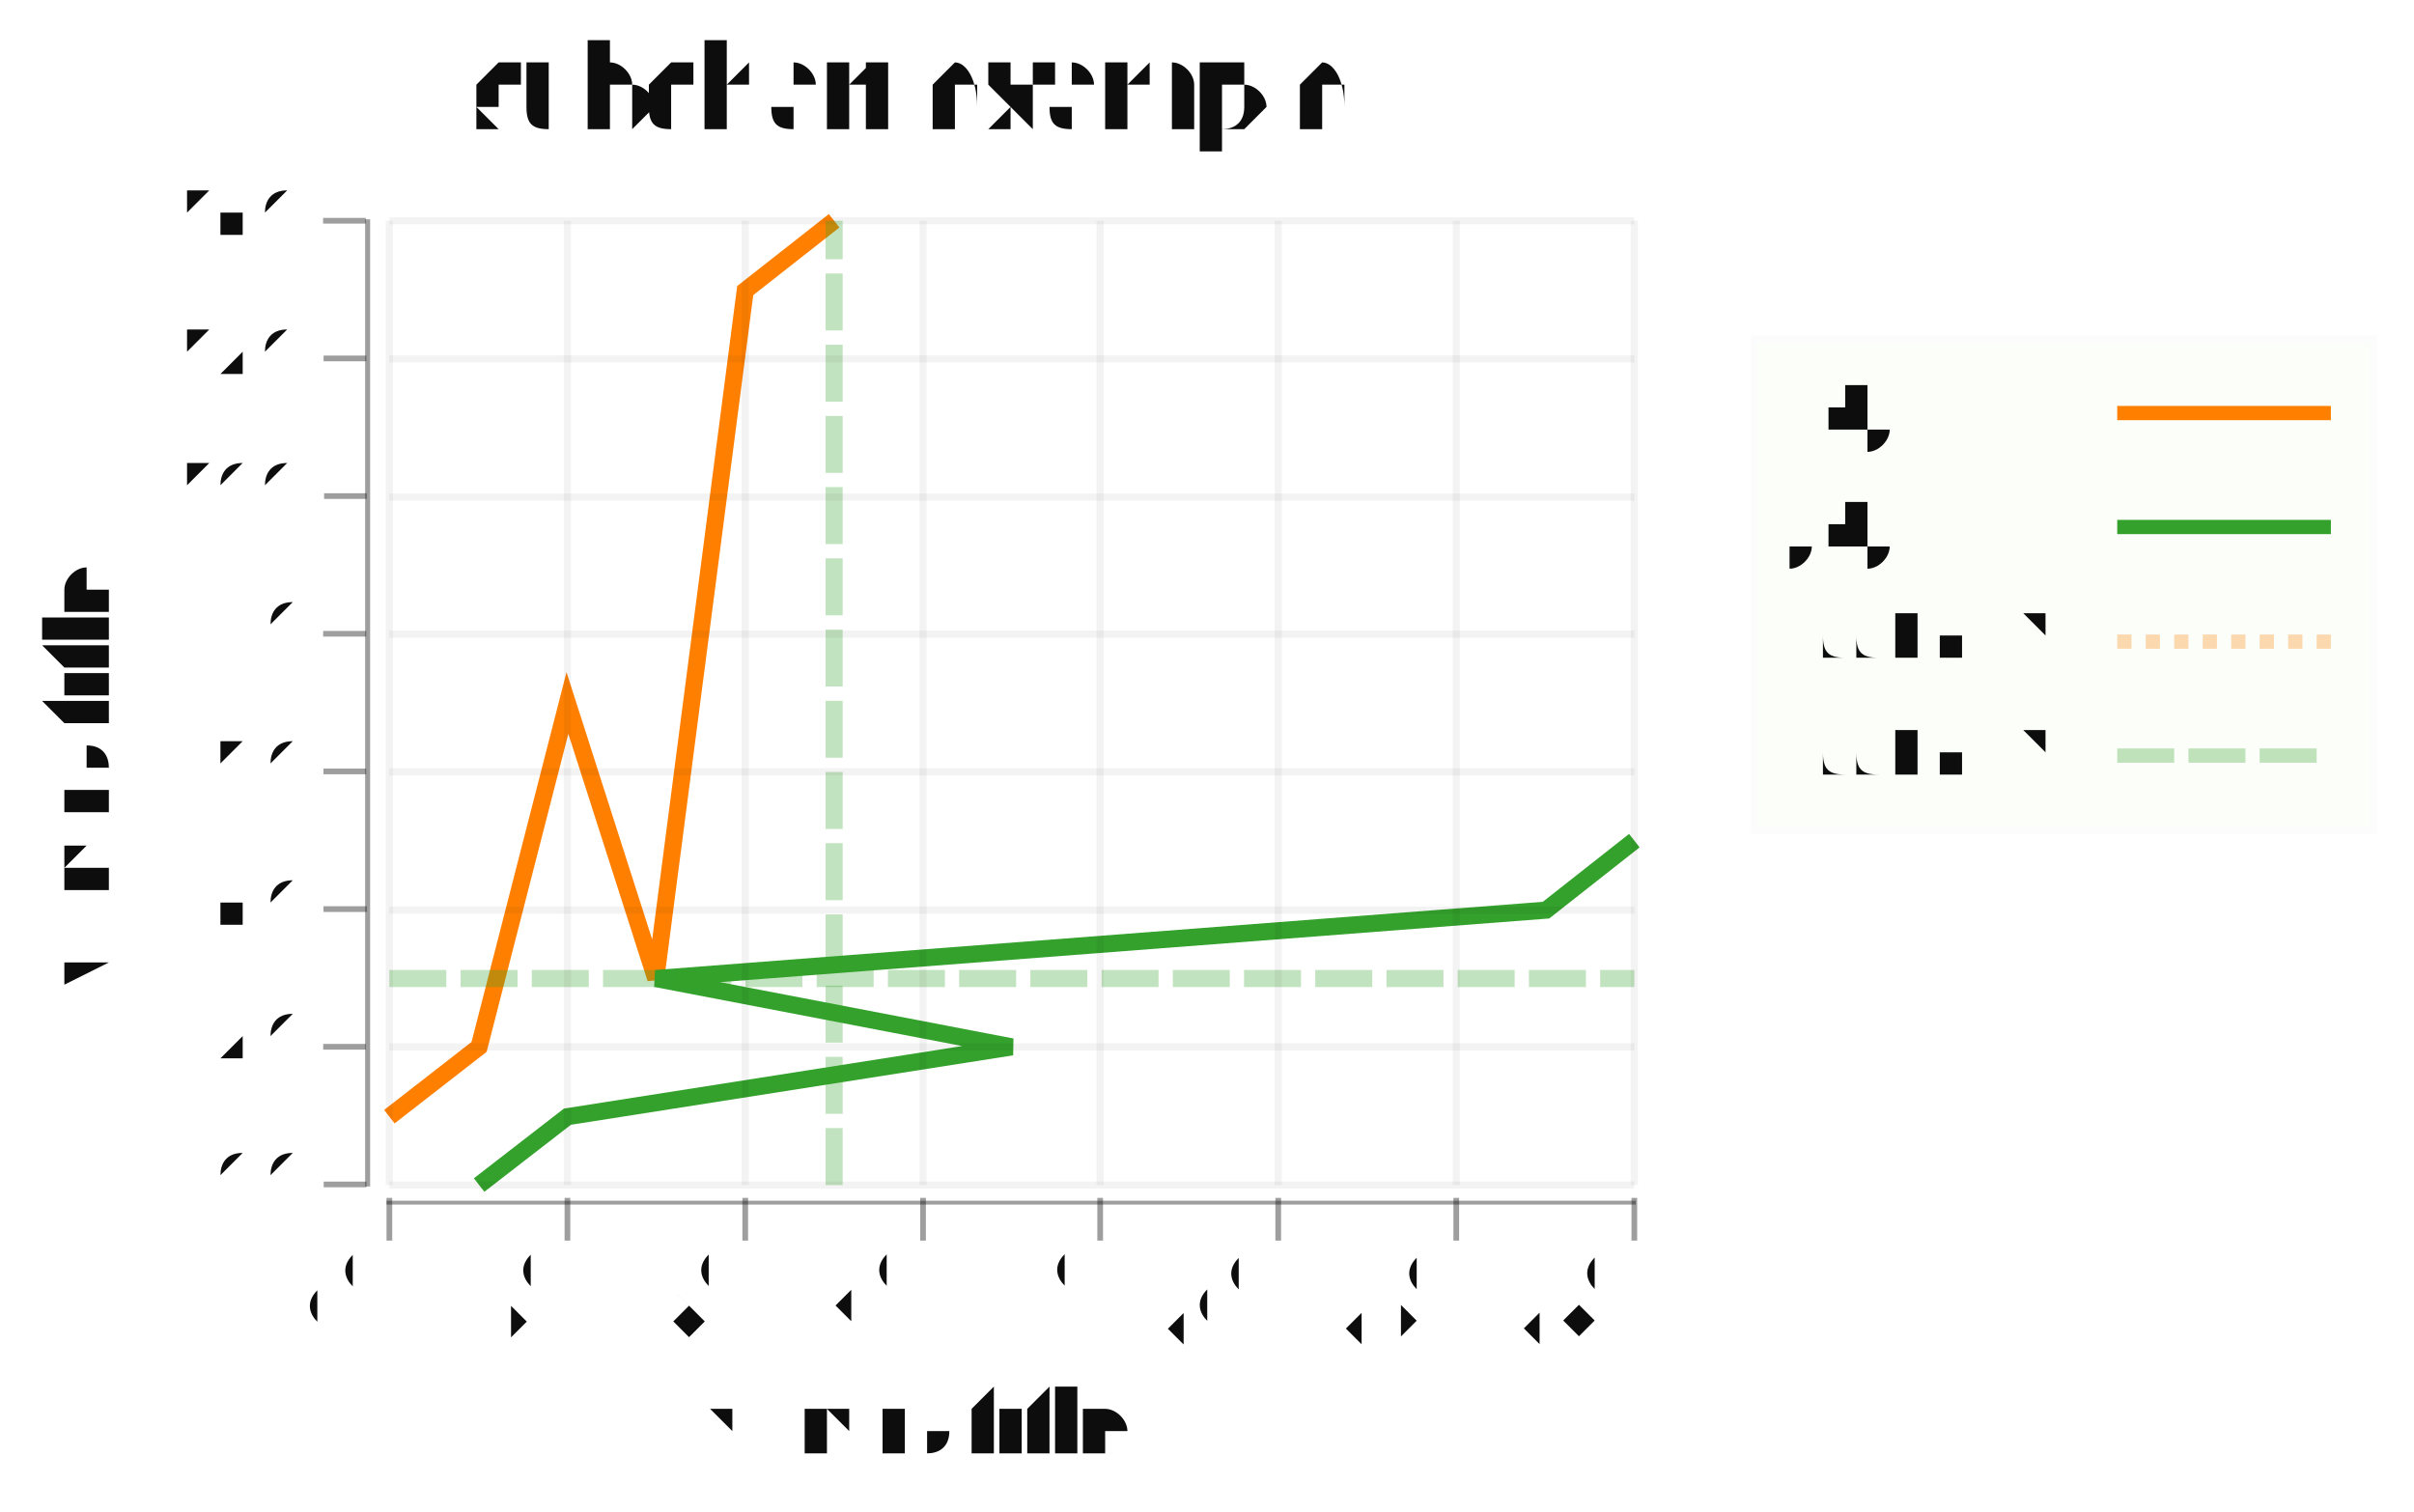
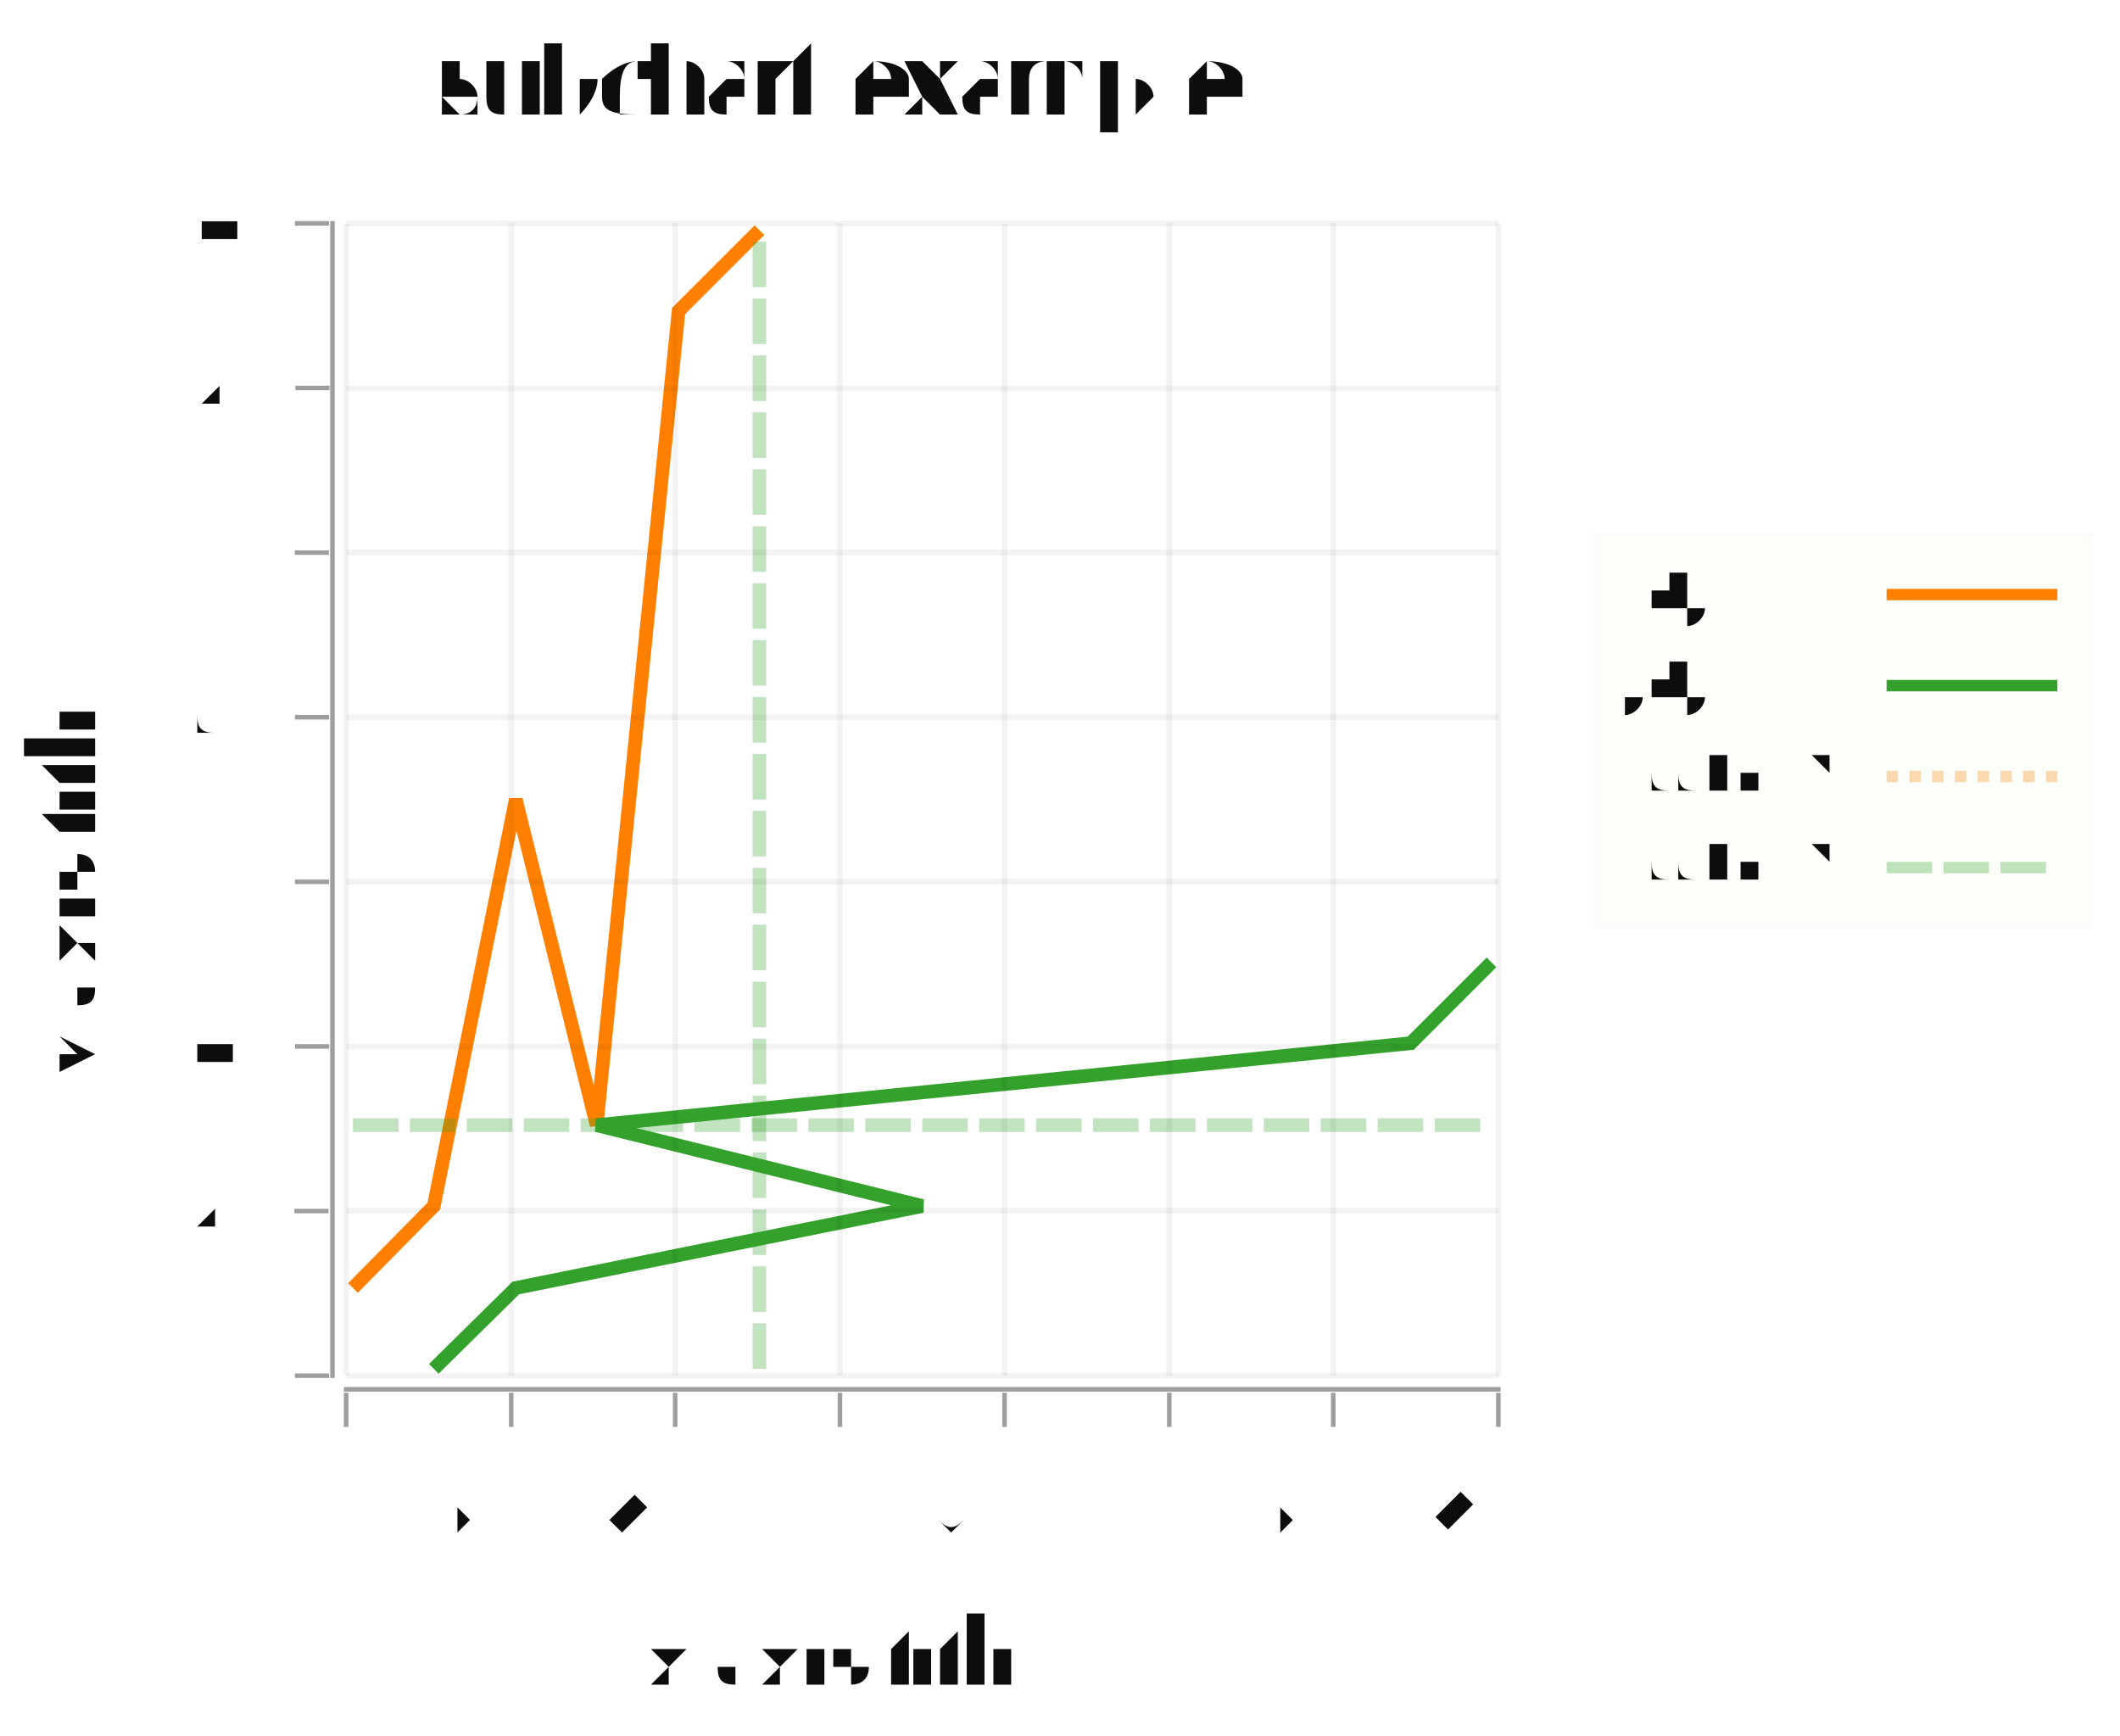
- <svg xmlns="http://www.w3.org/2000/svg" width="479.175" viewBox="-0.588 -0.536 1.694 1.061" height="300.0">
+ <svg xmlns="http://www.w3.org/2000/svg" width="366.459" viewBox="-0.81 -0.702 1.862 1.524" height="300.0">
  <style>svg {
  color-scheme: light dark;
}
+ {
+   .canvas g, .title g, .axisbar g, .ticktext g, .tickglyph g, .ticklines g, .legendContent g text {
+     fill: #0d0d0d;
+   }
+   .ticklines g, .tickglyph g, .legendBorder g {
+     stroke: #0d0d0d;
+   }
+ }
@media (prefers-color-scheme:dark) {
-   .title g, .axisbar g, .ticktext g, .tickglyph g, .ticklines g, .legend g {
+   .canvas g, .title g, .axisbar g, .ticktext g, .tickglyph g, .ticklines g, .legendContent g text {
    fill: #f0f0f0;
  }
-   .ticklines g, .tickglyph g, .legendborder g {
+   .ticklines g, .tickglyph g, .legendBorder g {
    stroke: #f0f0f0;
  }
- }
- @media (prefers-color-scheme:light) {
-   .title g, .axisbar g, .ticktext g, .tickglyph g, .ticklines g, .legend g {
-     fill: #0d0d0d;
-   }
-   .ticklines g, .tickglyph g, .legendborder g {
-     stroke: #0d0d0d;
-   }</style>
+ }</style>
  <g>
    <g class="xline">
      <g stroke-opacity="1.0" fill="none" stroke="#ff8000" stroke-width="1.2e-2">
-         <polyline points="-0.315,0.248 -0.252,0.199 -0.19,-4.245484900556018e-2 -0.128,0.151 -6.517128522267124e-2,-0.332 -2.7614009710281717e-3,-0.381" />
+         <polyline points="-0.5,0.429 -0.429,0.357 -0.357,1.1102230246251565e-16 -0.286,0.286 -0.214,-0.429 -0.143,-0.5" />
      </g>
    </g>
    <g class="yline">
      <g stroke-opacity="1.0" fill="none" stroke="#33a12b" stroke-width="1.2e-2">
-         <polyline points="-0.252,0.296 -0.19,0.248 0.122,0.199 -0.128,0.151 0.497,0.103 0.559,5.4201111067202434e-2" />
+         <polyline points="-0.429,0.5 -0.357,0.429 0.0,0.357 -0.286,0.286 0.429,0.214 0.5,0.143" />
      </g>
    </g>
    <g class="addlinex">
      <g stroke-opacity="0.3" fill="none" stroke="#33a12b" stroke-dasharray="4.0e-2 1.0e-2" stroke-width="1.2e-2">
-         <polyline points="-0.315,0.151 0.559,0.151" />
+         <polyline points="-0.5,0.286 0.5,0.286" />
      </g>
    </g>
    <g class="addlinex">
      <g stroke-opacity="0.3" fill="none" stroke="#33a12b" stroke-dasharray="4.0e-2 1.0e-2" stroke-width="1.2e-2">
-         <polyline points="-2.7614009710281717e-3,0.296 -2.7614009710281717e-3,-0.381" />
-       </g>
-     </g>
+         <polyline points="-0.143,0.5 -0.143,-0.5" />
+       </g>
+     </g>
+   </g>
+   <g class="hud">
    <g class="axis">
      <g class="ticks">
        <g class="tickglyph">
          <g stroke-opacity="0.4" fill="#0d0d0d" stroke="#0d0d0d" stroke-width="4.0e-3" fill-opacity="0.4">
-             <g transform="rotate(-90.0, -0.3462654, 0.295841)">
-               <polyline points="-0.346,0.311 -0.346,0.281" />
-             </g>
-             <g transform="rotate(-90.0, -0.3462654, 0.1991851)">
-               <polyline points="-0.346,0.214 -0.346,0.184" />
-             </g>
-             <g transform="rotate(-90.0, -0.3462654, 0.1025291)">
-               <polyline points="-0.346,0.118 -0.346,8.752909110358371e-2" />
-             </g>
-             <g transform="rotate(-90.0, -0.3462654, 5.873131030821099e-3)">
-               <polyline points="-0.346,2.08731310308211e-2 -0.346,-9.1268689691789e-3" />
-             </g>
-             <g transform="rotate(-90.0, -0.3462654, -9.078282904194146e-2)">
-               <polyline points="-0.346,-7.578282904194146e-2 -0.346,-0.106" />
-             </g>
-             <g transform="rotate(-90.0, -0.3462654, -0.1874388)">
-               <polyline points="-0.346,-0.172 -0.346,-0.202" />
-             </g>
-             <g transform="rotate(-90.0, -0.3462654, -0.2840947)">
-               <polyline points="-0.346,-0.269 -0.346,-0.299" />
-             </g>
-             <g transform="rotate(-90.0, -0.3462654, -0.3807507)">
-               <polyline points="-0.346,-0.366 -0.346,-0.396" />
+             <g transform="rotate(-90.0, -0.536, 0.506)">
+               <polyline points="-0.536,0.521 -0.536,0.491" />
+             </g>
+             <g transform="rotate(-90.0, -0.536, 0.3614286)">
+               <polyline points="-0.536,0.376 -0.536,0.346" />
+             </g>
+             <g transform="rotate(-90.0, -0.536, 0.2168571)">
+               <polyline points="-0.536,0.232 -0.536,0.202" />
+             </g>
+             <g transform="rotate(-90.0, -0.536, 7.228571428571434e-2)">
+               <polyline points="-0.536,8.728571428571434e-2 -0.536,5.728571428571434e-2" />
+             </g>
+             <g transform="rotate(-90.0, -0.536, -7.228571428571406e-2)">
+               <polyline points="-0.536,-5.7285714285714065e-2 -0.536,-8.728571428571406e-2" />
+             </g>
+             <g transform="rotate(-90.0, -0.536, -0.2168571)">
+               <polyline points="-0.536,-0.202 -0.536,-0.232" />
+             </g>
+             <g transform="rotate(-90.0, -0.536, -0.3614286)">
+               <polyline points="-0.536,-0.346 -0.536,-0.376" />
+             </g>
+             <g transform="rotate(-90.0, -0.536, -0.506)">
+               <polyline points="-0.536,-0.491 -0.536,-0.521" />
            </g>
          </g>
        </g>
        <g class="ticktext">
-           <g fill="#0d0d0d" stroke="none" stroke-width="0.0" font-size="4.36869189761502e-2" fill-opacity="1.0" text-anchor="end">
-             <text x="-0.378" y="0.305">0.0</text>
-             <text x="-0.378" y="0.208">2.0</text>
-             <text x="-0.378" y="0.112">4.0</text>
-             <text x="-0.378" y="1.51762671878245e-2">6.0</text>
-             <text x="-0.378" y="-8.147969288493806e-2">8.0</text>
-             <text x="-0.378" y="-0.178">10.0</text>
-             <text x="-0.378" y="-0.275">12.0</text>
-             <text x="-0.378" y="-0.371">14.0</text>
+           <g fill="#0d0d0d" stroke="none" stroke-width="0.0" font-size="5.000000000000001e-2" fill-opacity="1.0" text-anchor="end">
+             <text x="-0.572" y="0.52">0.0</text>
+             <text x="-0.572" y="0.375">2.0</text>
+             <text x="-0.572" y="0.231">4.0</text>
+             <text x="-0.572" y="8.603571428571438e-2">6.0</text>
+             <text x="-0.572" y="-5.8535714285714135e-2">8.0</text>
+             <text x="-0.572" y="-0.203">10.0</text>
+             <text x="-0.572" y="-0.348">12.0</text>
+             <text x="-0.572" y="-0.492">14.0</text>
          </g>
        </g>
        <g class="ticklines">
          <g stroke-opacity="5.0e-2" fill="none" stroke="#0d0d0d" stroke-width="5.0e-3">
-             <polyline points="-0.315,0.296 0.559,0.296" />
-             <polyline points="-0.315,0.199 0.559,0.199" />
-             <polyline points="-0.315,0.103 0.559,0.103" />
-             <polyline points="-0.315,5.873131030821099e-3 0.559,5.873131030821099e-3" />
-             <polyline points="-0.315,-9.078282904194146e-2 0.559,-9.078282904194146e-2" />
-             <polyline points="-0.315,-0.187 0.559,-0.187" />
-             <polyline points="-0.315,-0.284 0.559,-0.284" />
-             <polyline points="-0.315,-0.381 0.559,-0.381" />
+             <polyline points="-0.506,0.506 0.506,0.506" />
+             <polyline points="-0.506,0.361 0.506,0.361" />
+             <polyline points="-0.506,0.217 0.506,0.217" />
+             <polyline points="-0.506,7.228571428571434e-2 0.506,7.228571428571434e-2" />
+             <polyline points="-0.506,-7.228571428571406e-2 0.506,-7.228571428571406e-2" />
+             <polyline points="-0.506,-0.217 0.506,-0.217" />
+             <polyline points="-0.506,-0.361 0.506,-0.361" />
+             <polyline points="-0.506,-0.506 0.506,-0.506" />
          </g>
        </g>
      </g>
      <g class="axisbar">
        <g stroke-opacity="0.0" fill="#0d0d0d" stroke="#000000" stroke-width="0.0" fill-opacity="0.4">
-           <rect width="3.494953518091981e-3" x="-0.332" y="-0.382" height="0.679" />
+           <rect width="4.0000000000000036e-3" x="-0.52" y="-0.508" height="1.016" />
        </g>
      </g>
    </g>
    <g class="axis">
      <g class="ticks">
        <g class="tickglyph">
          <g stroke-opacity="0.4" fill="#0d0d0d" stroke="#0d0d0d" stroke-width="4.0e-3" fill-opacity="0.4">
-             <polyline points="-0.315,0.335 -0.315,0.305" />
-             <polyline points="-0.19,0.335 -0.19,0.305" />
-             <polyline points="-6.517128522267124e-2,0.335 -6.517128522267124e-2,0.305" />
-             <polyline points="5.9648483280615006e-2,0.335 5.9648483280615006e-2,0.305" />
-             <polyline points="0.184,0.335 0.184,0.305" />
-             <polyline points="0.309,0.335 0.309,0.305" />
-             <polyline points="0.434,0.335 0.434,0.305" />
-             <polyline points="0.559,0.335 0.559,0.305" />
+             <polyline points="-0.506,0.551 -0.506,0.521" />
+             <polyline points="-0.361,0.551 -0.361,0.521" />
+             <polyline points="-0.217,0.551 -0.217,0.521" />
+             <polyline points="-7.228571428571418e-2,0.551 -7.228571428571418e-2,0.521" />
+             <polyline points="7.228571428571429e-2,0.551 7.228571428571429e-2,0.521" />
+             <polyline points="0.217,0.551 0.217,0.521" />
+             <polyline points="0.361,0.551 0.361,0.521" />
+             <polyline points="0.506,0.551 0.506,0.521" />
          </g>
        </g>
        <g class="ticktext">
-           <g fill="#0d0d0d" stroke="none" stroke-width="0.0" font-size="4.36869189761502e-2" fill-opacity="1.0" text-anchor="end">
-             <text x="-0.315" y="0.363" transform="rotate(-45.0, -0.3148108, 0.3631619)">0.0</text>
-             <text x="-0.19" y="0.363" transform="rotate(-45.0, -0.1899911, 0.3631619)">2.0</text>
-             <text x="-6.517128522267124e-2" y="0.363" transform="rotate(-45.0, -6.517128522267124e-2, 0.3631619)">4.0</text>
-             <text x="5.9648483280615006e-2" y="0.363" transform="rotate(-45.0, 5.9648483280615006e-2, 0.3631619)">6.0</text>
-             <text x="0.184" y="0.363" transform="rotate(-45.0, 0.1844683, 0.3631619)">8.0</text>
-             <text x="0.309" y="0.363" transform="rotate(-45.0, 0.309288, 0.3631619)">10.0</text>
-             <text x="0.434" y="0.363" transform="rotate(-45.0, 0.4341078, 0.3631619)">12.0</text>
-             <text x="0.559" y="0.363" transform="rotate(-45.0, 0.5589276, 0.3631619)">14.0</text>
+           <g fill="#0d0d0d" stroke="none" stroke-width="0.0" font-size="5.000000000000001e-2" fill-opacity="1.0" text-anchor="end">
+             <text x="-0.506" y="0.6" transform="rotate(-45.0, -0.506, 0.5995)">0.0</text>
+             <text x="-0.361" y="0.6" transform="rotate(-45.0, -0.3614286, 0.5995)">2.0</text>
+             <text x="-0.217" y="0.6" transform="rotate(-45.0, -0.2168571, 0.5995)">4.0</text>
+             <text x="-7.228571428571418e-2" y="0.6" transform="rotate(-45.0, -7.228571428571418e-2, 0.5995)">6.0</text>
+             <text x="7.228571428571429e-2" y="0.6" transform="rotate(-45.0, 7.228571428571429e-2, 0.5995)">8.0</text>
+             <text x="0.217" y="0.6" transform="rotate(-45.0, 0.2168571, 0.5995)">10.0</text>
+             <text x="0.361" y="0.6" transform="rotate(-45.0, 0.3614286, 0.5995)">12.0</text>
+             <text x="0.506" y="0.6" transform="rotate(-45.0, 0.506, 0.5995)">14.0</text>
          </g>
        </g>
        <g class="ticklines">
          <g stroke-opacity="5.0e-2" fill="none" stroke="#0d0d0d" stroke-width="5.0e-3">
-             <polyline points="-0.315,0.296 -0.315,-0.381" />
-             <polyline points="-0.19,0.296 -0.19,-0.381" />
-             <polyline points="-6.517128522267124e-2,0.296 -6.517128522267124e-2,-0.381" />
-             <polyline points="5.9648483280615006e-2,0.296 5.9648483280615006e-2,-0.381" />
-             <polyline points="0.184,0.296 0.184,-0.381" />
-             <polyline points="0.309,0.296 0.309,-0.381" />
-             <polyline points="0.434,0.296 0.434,-0.381" />
-             <polyline points="0.559,0.296 0.559,-0.381" />
+             <polyline points="-0.506,0.506 -0.506,-0.506" />
+             <polyline points="-0.361,0.506 -0.361,-0.506" />
+             <polyline points="-0.217,0.506 -0.217,-0.506" />
+             <polyline points="-7.228571428571418e-2,0.506 -7.228571428571418e-2,-0.506" />
+             <polyline points="7.228571428571429e-2,0.506 7.228571428571429e-2,-0.506" />
+             <polyline points="0.217,0.506 0.217,-0.506" />
+             <polyline points="0.361,0.506 0.361,-0.506" />
+             <polyline points="0.506,0.506 0.506,-0.506" />
          </g>
        </g>
      </g>
      <g class="axisbar">
        <g stroke-opacity="0.0" fill="#0d0d0d" stroke="#000000" stroke-width="0.0" fill-opacity="0.4">
-           <rect width="0.877" x="-0.317" y="0.307" height="2.706366882037292e-3" />
+           <rect width="1.016" x="-0.508" y="0.516" height="4.0000000000000036e-3" />
        </g>
      </g>
    </g>
    <g class="title">
-       <g fill="#0d0d0d" stroke="none" stroke-width="0.0" font-size="8.73738379523004e-2" fill-opacity="1.0" text-anchor="middle">
-         <text x="5.591925628947225e-2" y="-0.446">subchart example</text>
+       <g fill="#0d0d0d" stroke="none" stroke-width="0.0" font-size="0.1" fill-opacity="1.0" text-anchor="middle">
+         <text x="-7.269669914110094e-2" y="-0.602">subchart example</text>
      </g>
    </g>
    <g class="title">
-       <g fill="#0d0d0d" stroke="none" stroke-width="0.0" font-size="6.989907036184032e-2" fill-opacity="1.0" text-anchor="middle">
-         <text x="5.591925628947225e-2" y="0.484">x axis title</text>
+       <g fill="#0d0d0d" stroke="none" stroke-width="0.0" font-size="8.000000000000002e-2" fill-opacity="1.0" text-anchor="middle">
+         <text x="-7.269669914110094e-2" y="0.778">x axis title</text>
      </g>
    </g>
    <g class="title">
-       <g fill="#0d0d0d" stroke="none" stroke-width="0.0" font-size="6.989907036184032e-2" fill-opacity="1.0" text-anchor="middle">
-         <text x="-0.512" y="7.44250892560272e-3" transform="rotate(-90.0, -0.5122757, 7.44250892560272e-3)">y axis title</text>
+       <g fill="#0d0d0d" stroke="none" stroke-width="0.0" font-size="8.000000000000002e-2" fill-opacity="1.0" text-anchor="middle">
+         <text x="-0.726" y="7.074810601229381e-2" transform="rotate(-90.0, -0.726, 7.074810601229381e-2)">y axis title</text>
      </g>
    </g>
    <g class="legend">
-       <g stroke-opacity="1.0" fill="#b2de8a" stroke="#fcfcfc" stroke-width="5.0e-3" fill-opacity="5.0e-2">
-         <rect width="0.435" x="0.643" y="-0.298" height="0.345" />
-       </g>
-       <g>
-         <g fill="#0d0d0d" stroke="none" stroke-width="0.0" font-size="5.0e-2" fill-opacity="1.0" text-anchor="start">
-           <text x="0.668" y="6.979893547617291e-3">addLineY</text>
-         </g>
-         <g stroke-opacity="0.3" fill="none" stroke="#33a12b" stroke-dasharray="4.0e-2 1.0e-2" stroke-width="1.0e-2">
-           <polyline points="0.898,-5.5201064523827115e-3 1.048,-5.5201064523827115e-3" />
-         </g>
-         <g fill="#0d0d0d" stroke="none" stroke-width="0.0" font-size="5.0e-2" fill-opacity="1.0" text-anchor="start">
-           <text x="0.668" y="-7.302010645238273e-2">addLineX</text>
-         </g>
-         <g stroke-opacity="0.3" fill="none" stroke="#ff8000" stroke-dasharray="1.0e-2" stroke-width="1.0e-2">
-           <polyline points="0.898,-8.552010645238273e-2 1.048,-8.552010645238273e-2" />
-         </g>
-         <g fill="#0d0d0d" stroke="none" stroke-width="0.0" font-size="5.0e-2" fill-opacity="1.0" text-anchor="start">
-           <text x="0.668" y="-0.153">yify</text>
-         </g>
-         <g stroke-opacity="1.0" fill="none" stroke="#33a12b" stroke-width="1.0e-2">
-           <polyline points="0.898,-0.166 1.048,-0.166" />
-         </g>
-         <g fill="#0d0d0d" stroke="none" stroke-width="0.0" font-size="5.0e-2" fill-opacity="1.0" text-anchor="start">
-           <text x="0.668" y="-0.233">xify</text>
-         </g>
-         <g stroke-opacity="1.0" fill="none" stroke="#ff8000" stroke-width="1.0e-2">
-           <polyline points="0.898,-0.246 1.048,-0.246" />
+       <g class="legendBorder">
+         <g stroke-opacity="1.0" fill="#b2de8a" stroke="#fcfcfc" stroke-width="5.0e-3" fill-opacity="5.0e-2">
+           <rect width="0.435" x="0.592" y="-0.233" height="0.345" />
+         </g>
+       </g>
+       <g class="legendContent">
+         <g>
+           <g fill="#0d0d0d" stroke="none" stroke-width="0.0" font-size="5.0e-2" fill-opacity="1.0" text-anchor="start">
+             <text x="0.617" y="7.224810601229374e-2">addLineY</text>
+           </g>
+           <g stroke-opacity="0.3" fill="none" stroke="#33a12b" stroke-dasharray="4.0e-2 1.0e-2" stroke-width="1.0e-2">
+             <polyline points="0.847,5.9748106012293745e-2 0.997,5.9748106012293745e-2" />
+           </g>
+           <g fill="#0d0d0d" stroke="none" stroke-width="0.0" font-size="5.0e-2" fill-opacity="1.0" text-anchor="start">
+             <text x="0.617" y="-7.751893987706274e-3">addLineX</text>
+           </g>
+           <g stroke-opacity="0.3" fill="none" stroke="#ff8000" stroke-dasharray="1.0e-2" stroke-width="1.0e-2">
+             <polyline points="0.847,-2.025189398770627e-2 0.997,-2.025189398770627e-2" />
+           </g>
+           <g fill="#0d0d0d" stroke="none" stroke-width="0.0" font-size="5.0e-2" fill-opacity="1.0" text-anchor="start">
+             <text x="0.617" y="-8.775189398770628e-2">yify</text>
+           </g>
+           <g stroke-opacity="1.0" fill="none" stroke="#33a12b" stroke-width="1.0e-2">
+             <polyline points="0.847,-0.1 0.997,-0.1" />
+           </g>
+           <g fill="#0d0d0d" stroke="none" stroke-width="0.0" font-size="5.0e-2" fill-opacity="1.0" text-anchor="start">
+             <text x="0.617" y="-0.168">xify</text>
+           </g>
+           <g stroke-opacity="1.0" fill="none" stroke="#ff8000" stroke-width="1.0e-2">
+             <polyline points="0.847,-0.18 0.997,-0.18" />
+           </g>
        </g>
      </g>
    </g>
  </g>
</svg>
